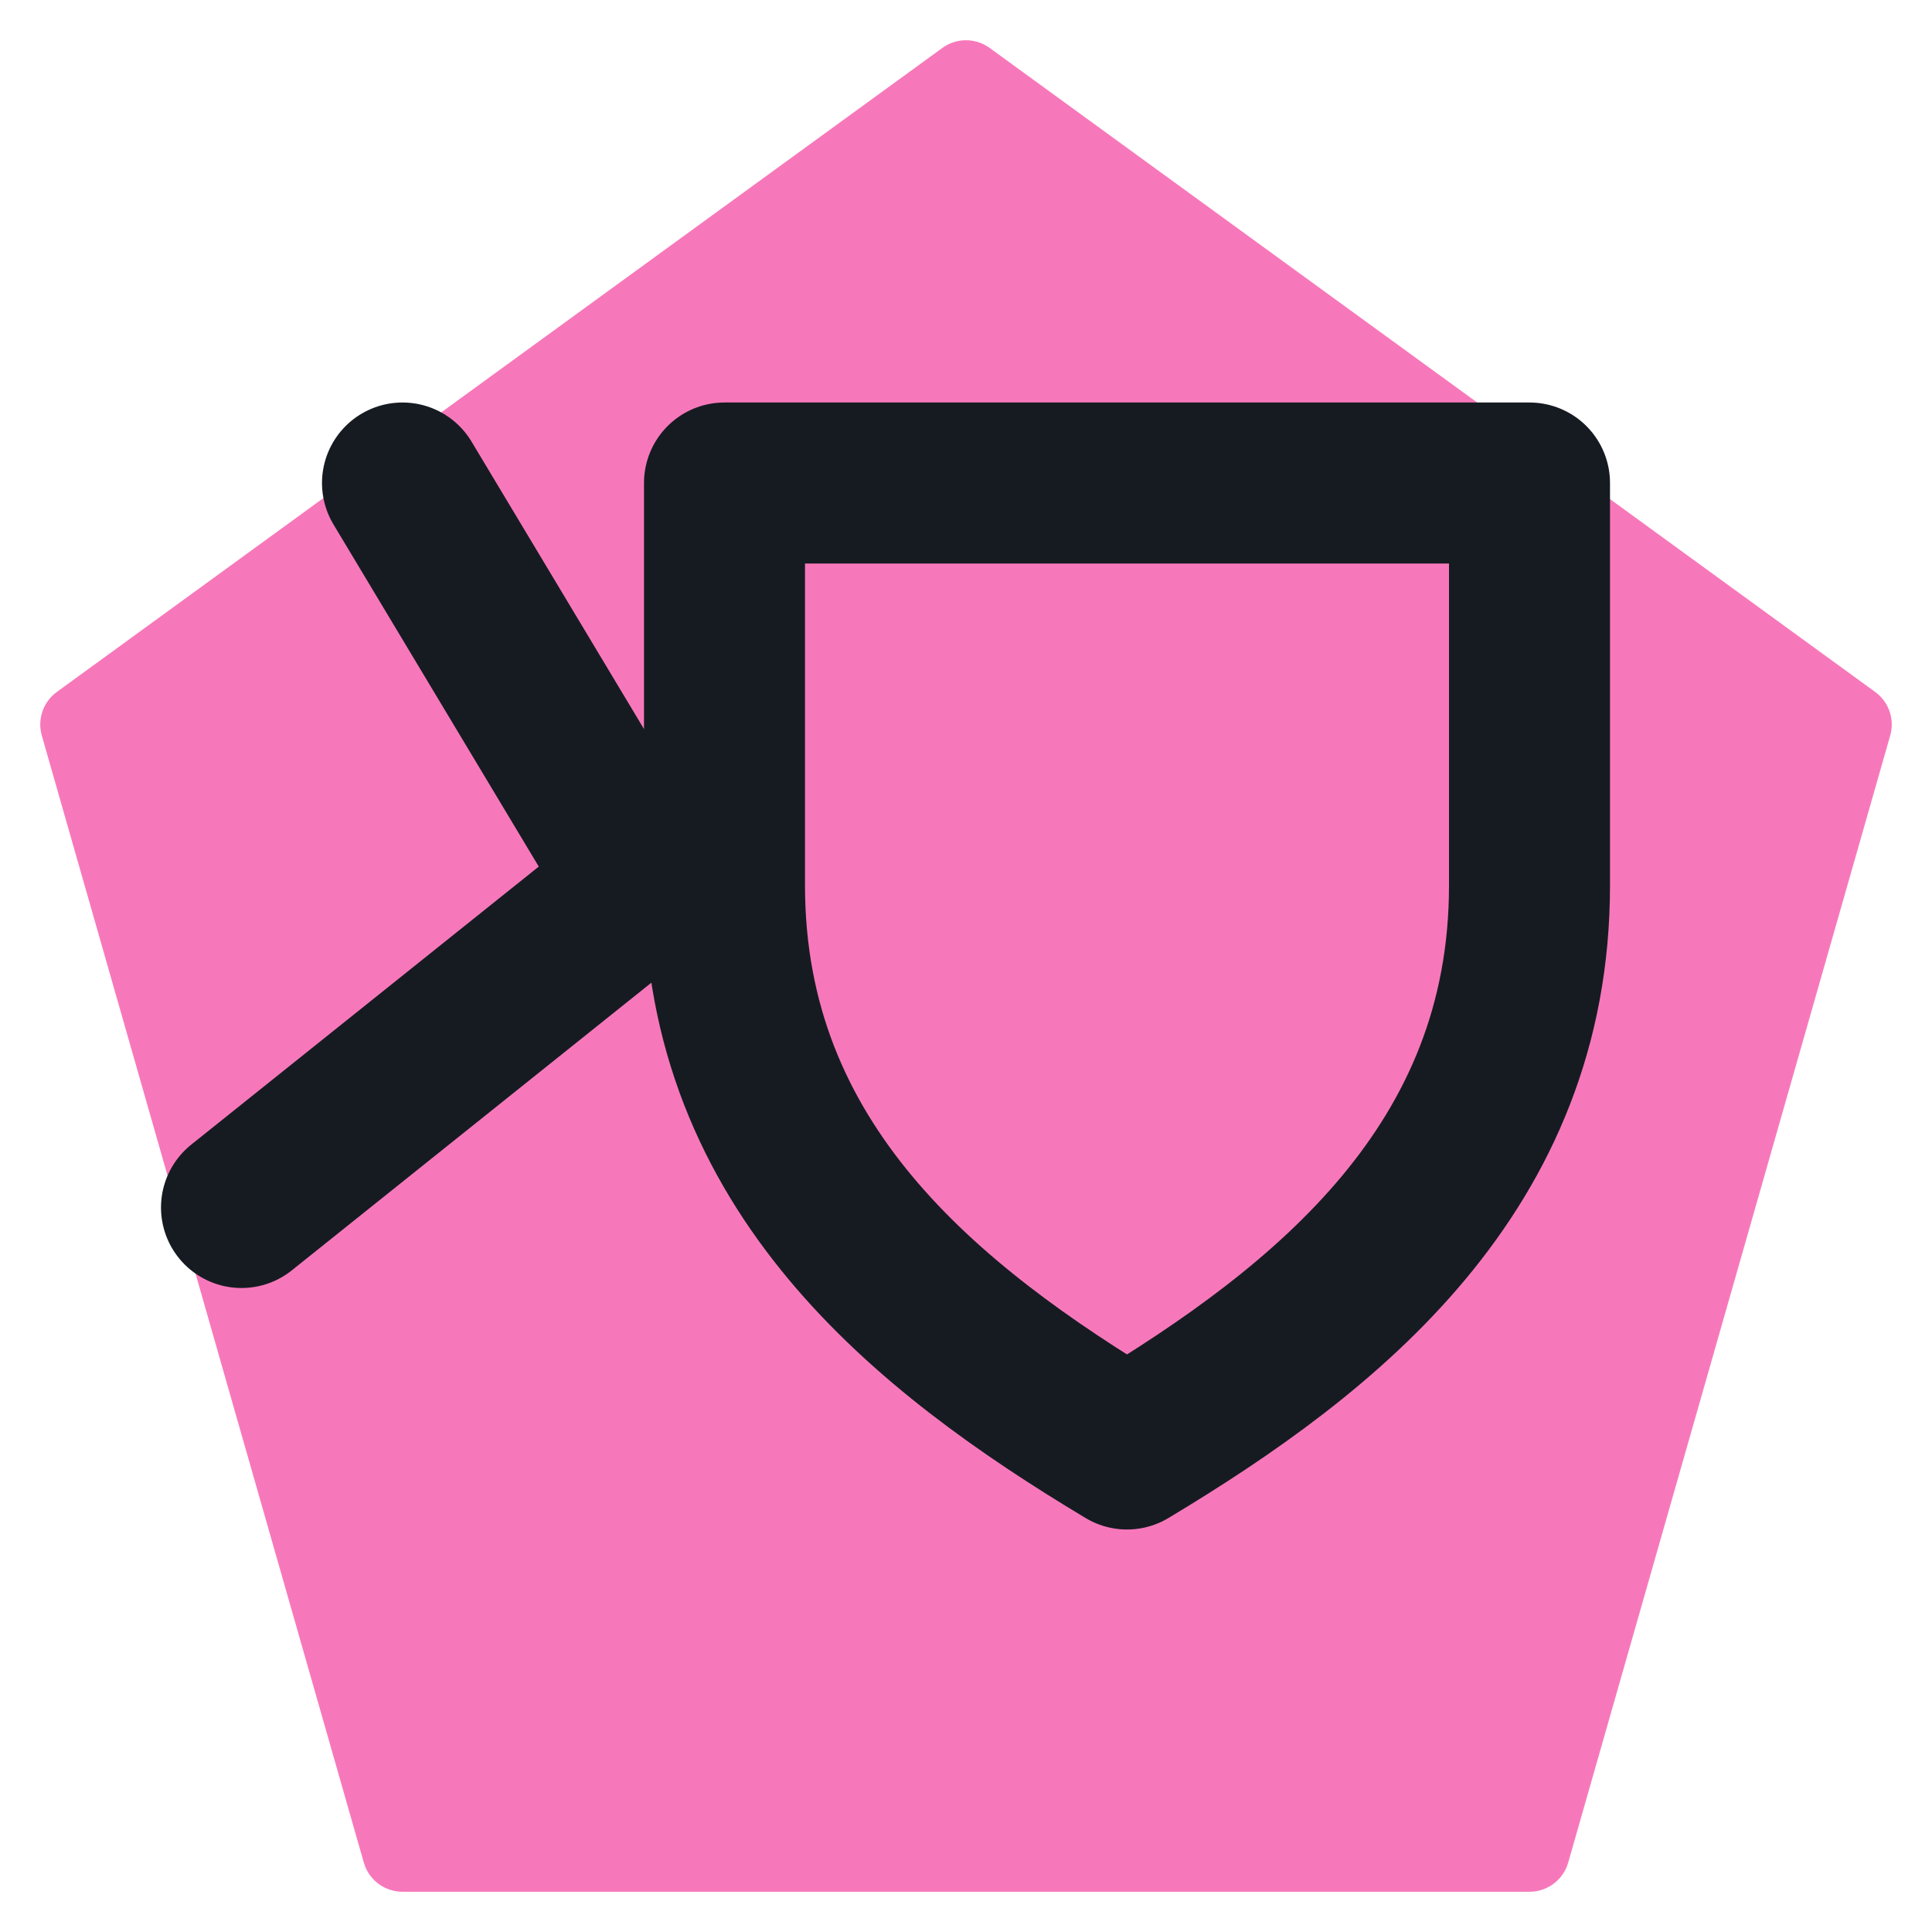
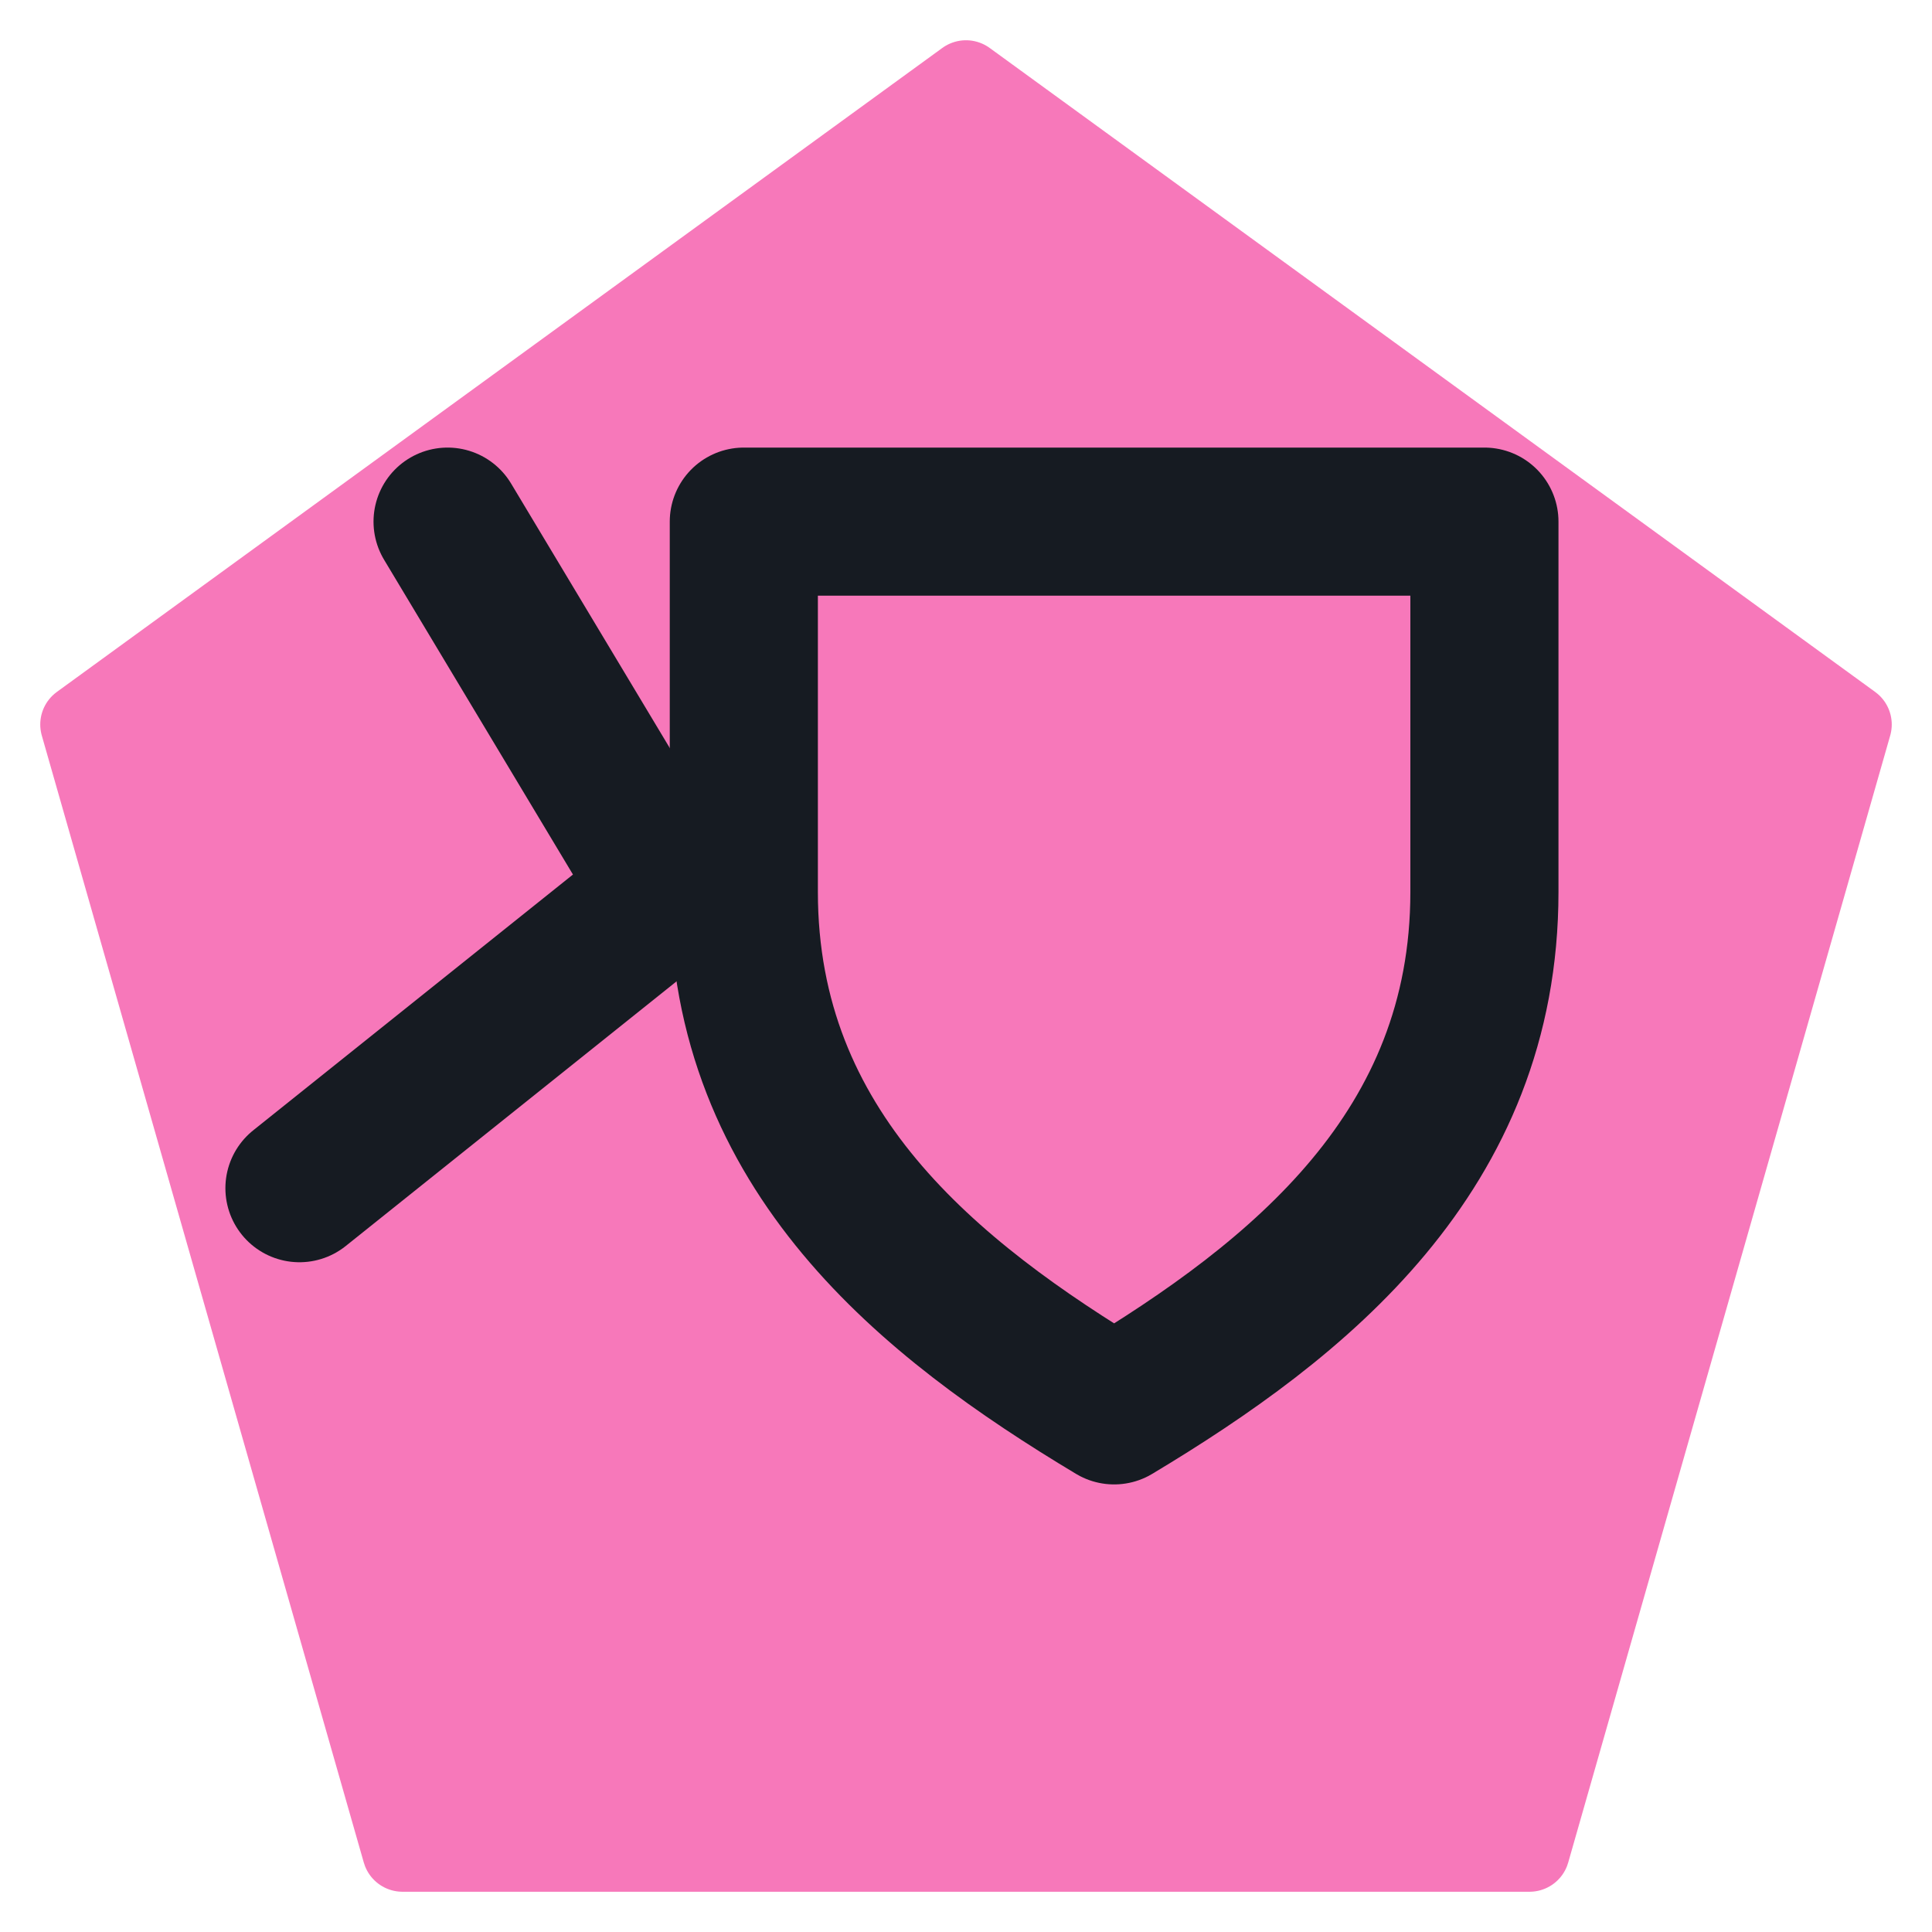
<svg xmlns="http://www.w3.org/2000/svg" viewBox="0 0 24 24" width="24" height="24">
  <path d="M12 1L23 9l-4 14H5L1 9z" fill="#f778ba" stroke="#f778ba" stroke-width="1" stroke-linejoin="round" />
-   <path d="M9 6h10v5c0 3.5-2.5 5.5-5 7-2.5-1.5-5-3.5-5-7z" fill="none" stroke="#161b22" stroke-width="2" stroke-linecap="round" stroke-linejoin="round" />
-   <path d="M3 15l5-4-3-5" fill="none" stroke="#161b22" stroke-width="2" stroke-linecap="round" stroke-linejoin="round" />
+   <g transform="translate(12 12) scale(0.92) translate(-12 -12)">
+     <path d="M9 6h10v5c0 3.5-2.5 5.5-5 7-2.5-1.5-5-3.5-5-7z" fill="none" stroke="#161b22" stroke-width="2" stroke-linecap="round" stroke-linejoin="round" />
+     <path d="M3 15l5-4-3-5" fill="none" stroke="#161b22" stroke-width="2" stroke-linecap="round" stroke-linejoin="round" />
+   </g>
</svg>
